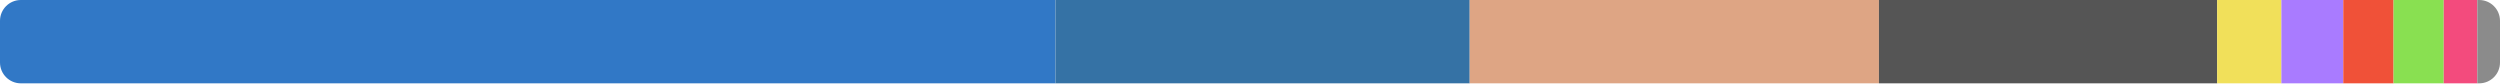
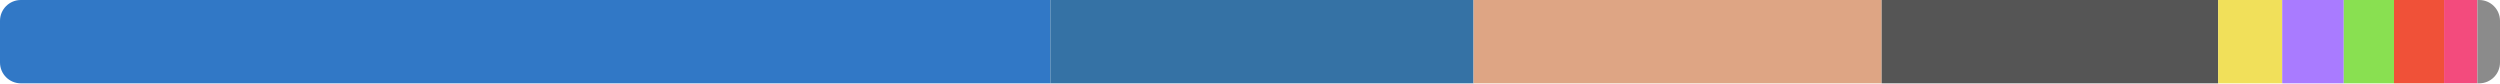
<svg xmlns="http://www.w3.org/2000/svg" width="480" height="16" viewBox="0 0 480 16">
  <clipPath id="r">
    <rect width="480" height="16" rx="4" />
  </clipPath>
  <g clip-path="url(#r)">
-     <rect x="0" y="0" width="202.652" height="16" fill="#3178c6" />
-     <rect x="202.652" y="0" width="79.534" height="16" fill="#3572a5" />
-     <rect x="282.185" y="0" width="78.571" height="16" fill="#dea584" />
-     <rect x="360.757" y="0" width="64.935" height="16" fill="#555555" />
-     <rect x="425.692" y="0" width="12.331" height="16" fill="#f1e05a" />
-     <rect x="438.023" y="0" width="11.883" height="16" fill="#a97bff" />
-     <rect x="449.906" y="0" width="9.658" height="16" fill="#f05138" />
-     <rect x="459.564" y="0" width="9.636" height="16" fill="#89e051" />
-     <rect x="469.201" y="0" width="6.442" height="16" fill="#f34b7d" />
-     <rect x="475.643" y="0" width="4.357" height="16" fill="#8b8b8b" />
+     <rect x="0" y="0" width="201.664" height="16" fill="#3178c6" />
+     <rect x="201.664" y="0" width="81.254" height="16" fill="#3572a5" />
+     <rect x="282.918" y="0" width="78.361" height="16" fill="#dea584" />
+     <rect x="361.28" y="0" width="64.604" height="16" fill="#555555" />
+     <rect x="425.884" y="0" width="12.298" height="16" fill="#f1e05a" />
+     <rect x="438.182" y="0" width="11.823" height="16" fill="#a97bff" />
+     <rect x="450.005" y="0" width="9.642" height="16" fill="#89e051" />
+     <rect x="459.647" y="0" width="9.609" height="16" fill="#f05138" />
+     <rect x="469.256" y="0" width="6.409" height="16" fill="#f34b7d" />
+     <rect x="475.665" y="0" width="4.335" height="16" fill="#8b8b8b" />
  </g>
</svg>
